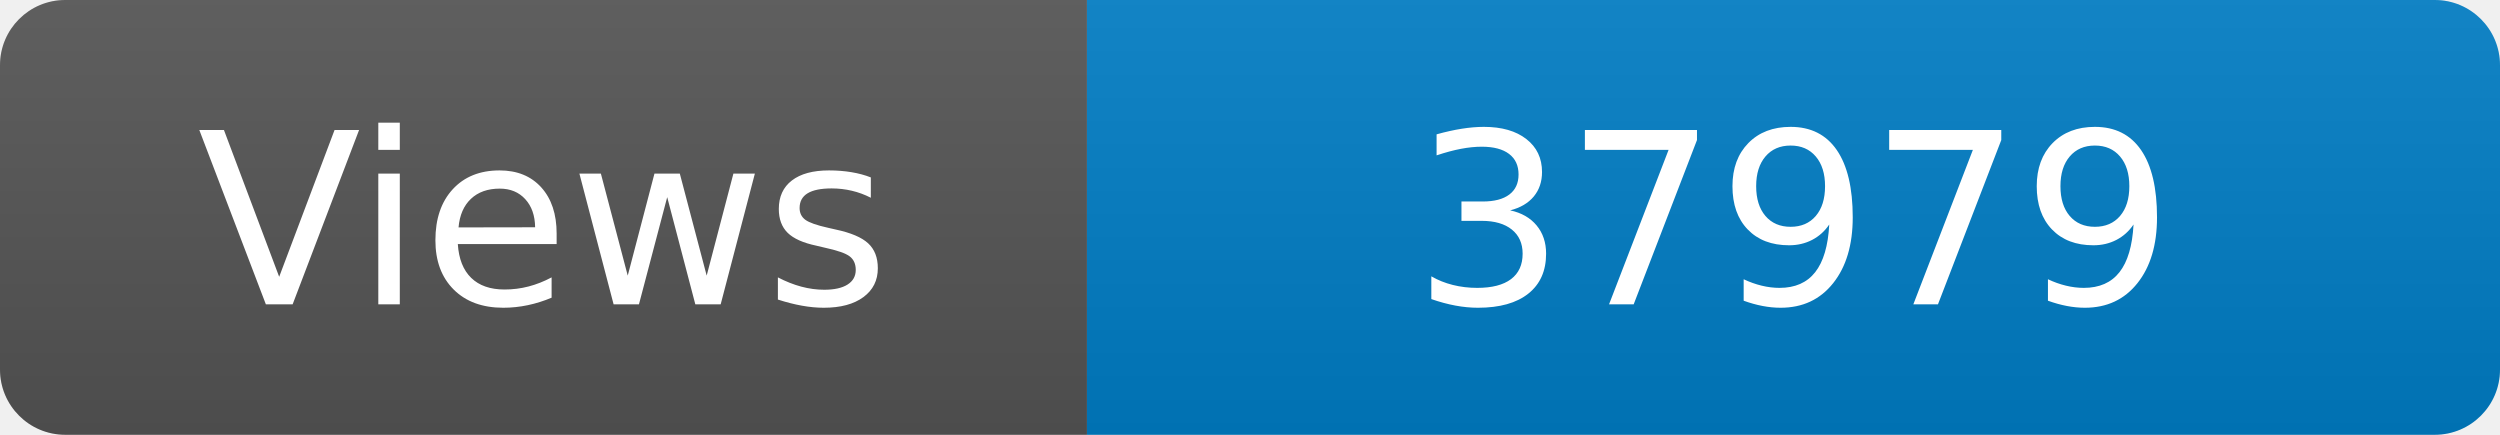
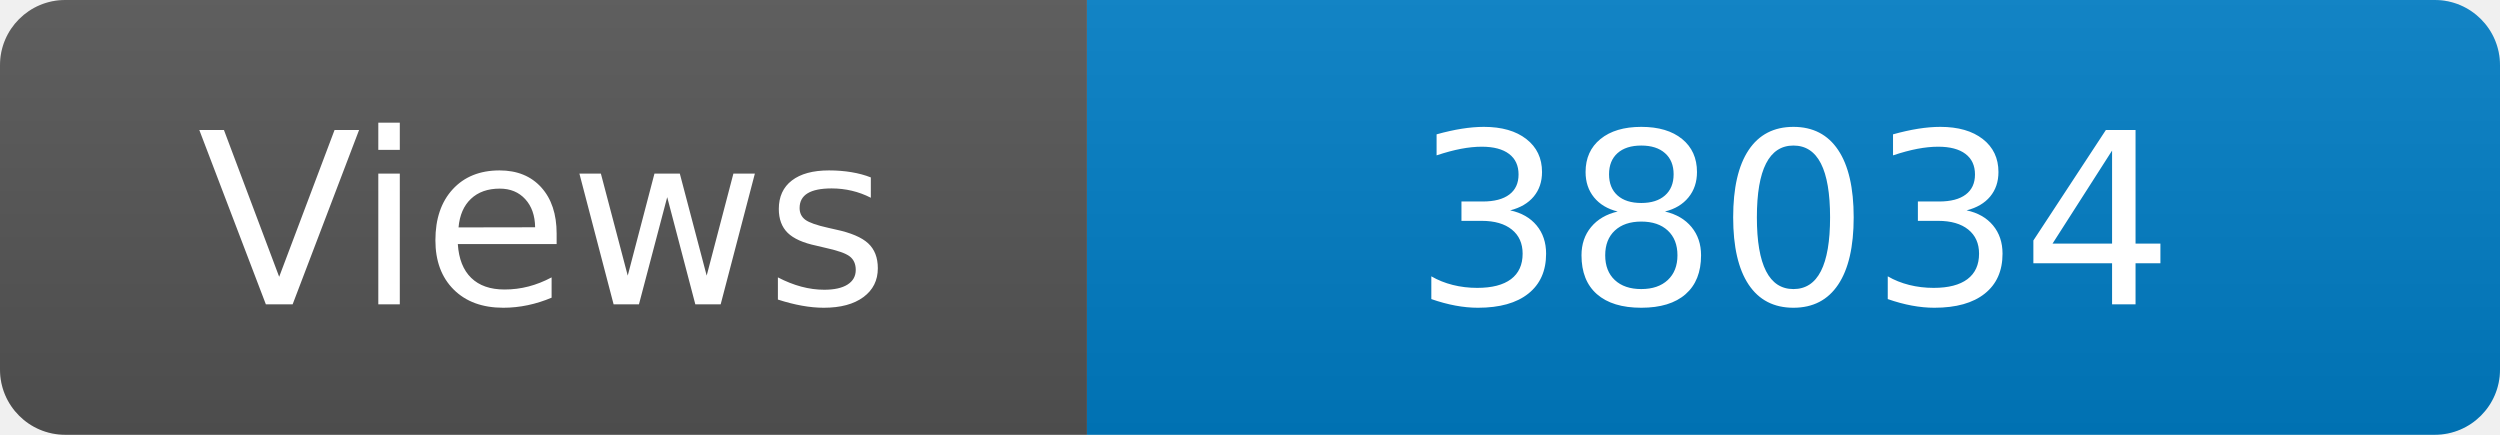
<svg xmlns="http://www.w3.org/2000/svg" width="115" height="20" role="img" aria-label="Maintained?: yes">
  <linearGradient id="s" x2="0" y2="100%">
    <stop offset="0" stop-color="#bbb" stop-opacity=".1" />
    <stop offset="1" stop-opacity=".1" />
  </linearGradient>
  <clipPath id="r">
    <rect width="115" height="20" rx="3" fill="#fff" />
  </clipPath>
  <g clip-path="url(#r)">
    <rect width="50" height="20" fill="#555" />
    <rect x="50" width="160" height="20" fill="#007ec6" />
    <rect width="115" height="20" fill="url(#s)" />
  </g>
  <g fill="#fff" text-anchor="middle" font-family="Verdana,Geneva,DejaVu Sans,sans-serif" font-size="110">
    <text x="250" y="140" transform="scale(.1)" fill="#fff">Views</text>
-     <text x="825" y="140" transform="scale(.1)" fill="#fff">37979</text>
+     <text x="825" y="140" transform="scale(.1)" fill="#fff">38034</text>
  </g>
</svg>
